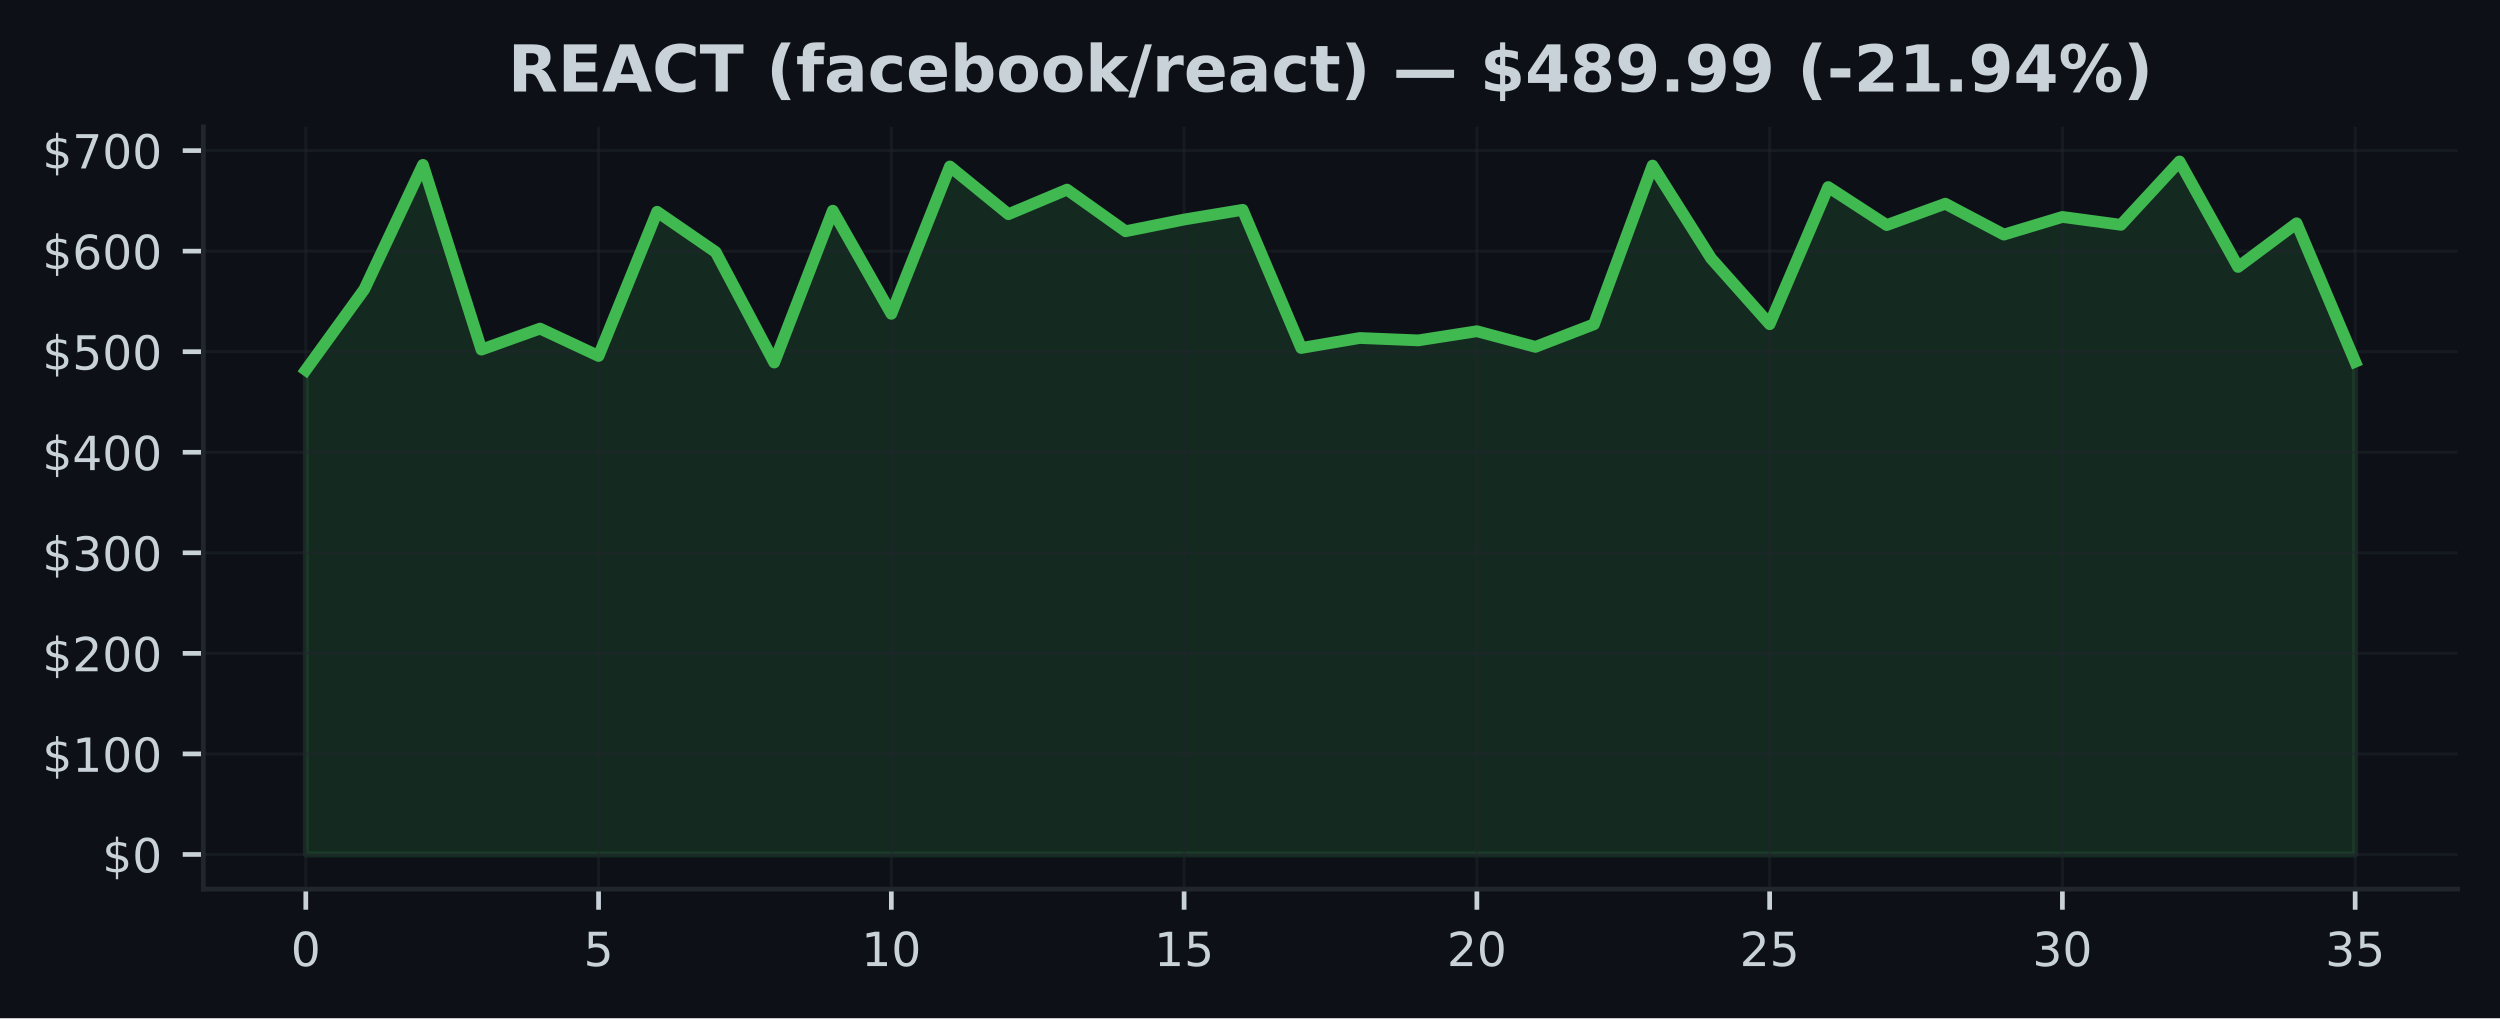
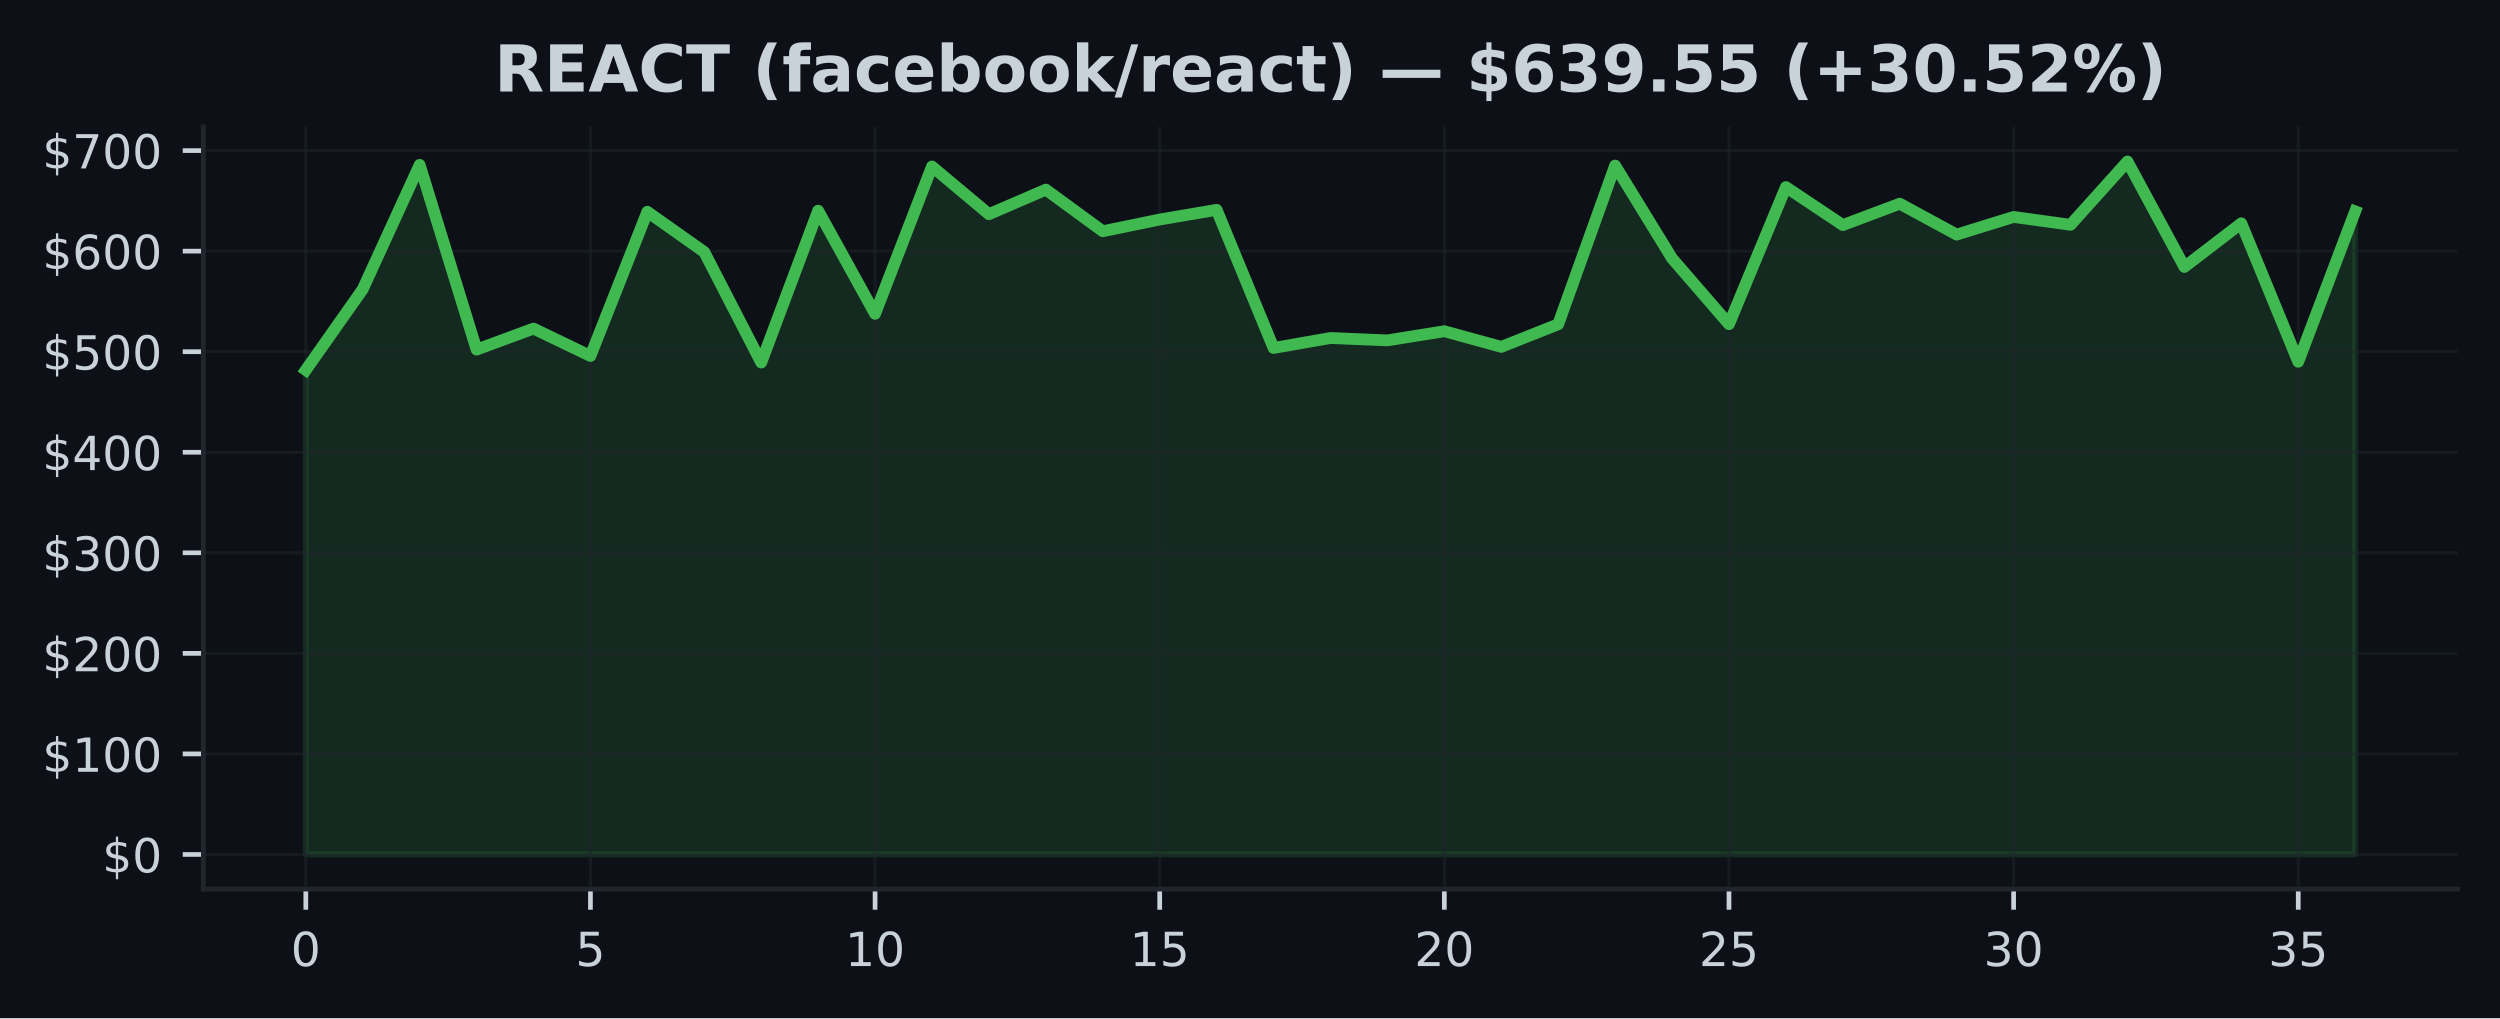
<svg xmlns="http://www.w3.org/2000/svg" xmlns:xlink="http://www.w3.org/1999/xlink" width="424.91pt" height="173.061pt" viewBox="0 0 424.91 173.061" version="1.1">
  <defs>
    <style type="text/css">*{stroke-linejoin: round; stroke-linecap: butt}</style>
  </defs>
  <g id="figure_1">
    <g id="patch_1">
      <path d="M 0 173.061  L 424.91 173.061  L 424.91 0  L 0 0  z " style="fill: #0d1117" />
    </g>
    <g id="axes_1">
      <g id="patch_2">
        <path d="M 34.56 151.118  L 417.71 151.118  L 417.71 21.558  L 34.56 21.558  z " style="fill: #0d1117" />
      </g>
      <g id="FillBetweenPolyCollection_1">
        <defs>
-           <path id="m52d04467c3" d="M 51.976 -27.832  L 51.976 -110.162  L 61.928 -123.898  L 71.88 -145.036  L 81.832 -113.642  L 91.784 -117.212  L 101.736 -112.558  L 111.688 -137.068  L 121.64 -130.22  L 131.591 -111.444  L 141.543 -137.248  L 151.495 -119.725  L 161.447 -144.764  L 171.399 -136.654  L 181.351 -140.831  L 191.303 -133.756  L 201.255 -135.749  L 211.207 -137.398  L 221.159 -113.919  L 231.111 -115.613  L 241.063 -115.207  L 251.015 -116.766  L 260.967 -114.103  L 270.919 -117.944  L 280.871 -144.918  L 290.823 -129.148  L 300.775 -117.962  L 310.727 -141.266  L 320.679 -134.807  L 330.63 -138.439  L 340.582 -133.189  L 350.534 -136.19  L 360.486 -134.85  L 370.438 -145.613  L 380.39 -127.69  L 390.342 -135.108  L 400.294 -111.574  L 400.294 -27.832  L 400.294 -27.832  L 390.342 -27.832  L 380.39 -27.832  L 370.438 -27.832  L 360.486 -27.832  L 350.534 -27.832  L 340.582 -27.832  L 330.63 -27.832  L 320.679 -27.832  L 310.727 -27.832  L 300.775 -27.832  L 290.823 -27.832  L 280.871 -27.832  L 270.919 -27.832  L 260.967 -27.832  L 251.015 -27.832  L 241.063 -27.832  L 231.111 -27.832  L 221.159 -27.832  L 211.207 -27.832  L 201.255 -27.832  L 191.303 -27.832  L 181.351 -27.832  L 171.399 -27.832  L 161.447 -27.832  L 151.495 -27.832  L 141.543 -27.832  L 131.591 -27.832  L 121.64 -27.832  L 111.688 -27.832  L 101.736 -27.832  L 91.784 -27.832  L 81.832 -27.832  L 71.88 -27.832  L 61.928 -27.832  L 51.976 -27.832  z " style="stroke: #3fb950; stroke-opacity: 0.15" />
+           <path id="mb7edb3d4d4" d="M 51.976 -27.832  L 51.976 -110.162  L 61.651 -123.898  L 71.327 -145.036  L 81.002 -113.642  L 90.678 -117.212  L 100.353 -112.558  L 110.029 -137.068  L 119.704 -130.22  L 129.38 -111.444  L 139.055 -137.248  L 148.731 -119.725  L 158.406 -144.764  L 168.082 -136.654  L 177.757 -140.831  L 187.433 -133.756  L 197.108 -135.749  L 206.784 -137.398  L 216.459 -113.919  L 226.135 -115.613  L 235.811 -115.207  L 245.486 -116.766  L 255.162 -114.103  L 264.837 -117.944  L 274.513 -144.918  L 284.188 -129.148  L 293.864 -117.962  L 303.539 -141.266  L 313.215 -134.807  L 322.89 -138.439  L 332.566 -133.189  L 342.241 -136.19  L 351.917 -134.85  L 361.592 -145.613  L 371.268 -127.69  L 380.943 -135.108  L 390.619 -111.574  L 400.294 -137.135  L 400.294 -27.832  L 400.294 -27.832  L 390.619 -27.832  L 380.943 -27.832  L 371.268 -27.832  L 361.592 -27.832  L 351.917 -27.832  L 342.241 -27.832  L 332.566 -27.832  L 322.89 -27.832  L 313.215 -27.832  L 303.539 -27.832  L 293.864 -27.832  L 284.188 -27.832  L 274.513 -27.832  L 264.837 -27.832  L 255.162 -27.832  L 245.486 -27.832  L 235.811 -27.832  L 226.135 -27.832  L 216.459 -27.832  L 206.784 -27.832  L 197.108 -27.832  L 187.433 -27.832  L 177.757 -27.832  L 168.082 -27.832  L 158.406 -27.832  L 148.731 -27.832  L 139.055 -27.832  L 129.38 -27.832  L 119.704 -27.832  L 110.029 -27.832  L 100.353 -27.832  L 90.678 -27.832  L 81.002 -27.832  L 71.327 -27.832  L 61.651 -27.832  L 51.976 -27.832  z " style="stroke: #3fb950; stroke-opacity: 0.15" />
        </defs>
-         <g clip-path="url(#pa511befc91)">
-           <use xlink:href="#m52d04467c3" x="0" y="173.061" style="fill: #3fb950; fill-opacity: 0.15; stroke: #3fb950; stroke-opacity: 0.15" />
+         <g clip-path="url(#pf67fcdaead)">
+           <use xlink:href="#mb7edb3d4d4" x="0" y="173.061" style="fill: #3fb950; fill-opacity: 0.15; stroke: #3fb950; stroke-opacity: 0.15" />
        </g>
      </g>
      <g id="matplotlib.axis_1">
        <g id="xtick_1">
          <g id="line2d_1">
-             <path d="M 51.976 151.118  L 51.976 21.558  " clip-path="url(#pa511befc91)" style="fill: none; stroke: #21262d; stroke-opacity: 0.5; stroke-width: 0.5; stroke-linecap: square" />
+             <path d="M 51.976 151.118  L 51.976 21.558  " clip-path="url(#pf67fcdaead)" style="fill: none; stroke: #21262d; stroke-opacity: 0.5; stroke-width: 0.5; stroke-linecap: square" />
          </g>
          <g id="line2d_2">
            <defs>
-               <path id="m62f8dc632d" d="M 0 0  L 0 3.5  " style="stroke: #c9d1d9; stroke-width: 0.8" />
+               <path id="m4c8db4f4b6" d="M 0 0  L 0 3.5  " style="stroke: #c9d1d9; stroke-width: 0.8" />
            </defs>
            <g>
-               <use xlink:href="#m62f8dc632d" x="51.976" y="151.118" style="fill: #c9d1d9; stroke: #c9d1d9; stroke-width: 0.8" />
+               <use xlink:href="#m4c8db4f4b6" x="51.976" y="151.118" style="fill: #c9d1d9; stroke: #c9d1d9; stroke-width: 0.8" />
            </g>
          </g>
          <g id="text_1">
            <g style="fill: #c9d1d9" transform="translate(49.43091 164.197) scale(0.08 -0.08)">
              <defs>
                <path id="DejaVuSans-30" d="M 2034 4250  Q 1547 4250 1301 3770  Q 1056 3291 1056 2328  Q 1056 1369 1301 889  Q 1547 409 2034 409  Q 2525 409 2770 889  Q 3016 1369 3016 2328  Q 3016 3291 2770 3770  Q 2525 4250 2034 4250  z M 2034 4750  Q 2819 4750 3233 4129  Q 3647 3509 3647 2328  Q 3647 1150 3233 529  Q 2819 -91 2034 -91  Q 1250 -91 836 529  Q 422 1150 422 2328  Q 422 3509 836 4129  Q 1250 4750 2034 4750  z " transform="scale(0.015625)" />
              </defs>
              <use xlink:href="#DejaVuSans-30" />
            </g>
          </g>
        </g>
        <g id="xtick_2">
          <g id="line2d_3">
-             <path d="M 101.736 151.118  L 101.736 21.558  " clip-path="url(#pa511befc91)" style="fill: none; stroke: #21262d; stroke-opacity: 0.5; stroke-width: 0.5; stroke-linecap: square" />
+             <path d="M 100.353 151.118  L 100.353 21.558  " clip-path="url(#pf67fcdaead)" style="fill: none; stroke: #21262d; stroke-opacity: 0.5; stroke-width: 0.5; stroke-linecap: square" />
          </g>
          <g id="line2d_4">
            <g>
-               <use xlink:href="#m62f8dc632d" x="101.736" y="151.118" style="fill: #c9d1d9; stroke: #c9d1d9; stroke-width: 0.8" />
+               <use xlink:href="#m4c8db4f4b6" x="100.353" y="151.118" style="fill: #c9d1d9; stroke: #c9d1d9; stroke-width: 0.8" />
            </g>
          </g>
          <g id="text_2">
-             <g style="fill: #c9d1d9" transform="translate(99.19065 164.197) scale(0.08 -0.08)">
+             <g style="fill: #c9d1d9" transform="translate(97.80843 164.197) scale(0.08 -0.08)">
              <defs>
                <path id="DejaVuSans-35" d="M 691 4666  L 3169 4666  L 3169 4134  L 1269 4134  L 1269 2991  Q 1406 3038 1543 3061  Q 1681 3084 1819 3084  Q 2600 3084 3056 2656  Q 3513 2228 3513 1497  Q 3513 744 3044 326  Q 2575 -91 1722 -91  Q 1428 -91 1123 -41  Q 819 9 494 109  L 494 744  Q 775 591 1075 516  Q 1375 441 1709 441  Q 2250 441 2565 725  Q 2881 1009 2881 1497  Q 2881 1984 2565 2268  Q 2250 2553 1709 2553  Q 1456 2553 1204 2497  Q 953 2441 691 2322  L 691 4666  z " transform="scale(0.015625)" />
              </defs>
              <use xlink:href="#DejaVuSans-35" />
            </g>
          </g>
        </g>
        <g id="xtick_3">
          <g id="line2d_5">
-             <path d="M 151.495 151.118  L 151.495 21.558  " clip-path="url(#pa511befc91)" style="fill: none; stroke: #21262d; stroke-opacity: 0.5; stroke-width: 0.5; stroke-linecap: square" />
+             <path d="M 148.731 151.118  L 148.731 21.558  " clip-path="url(#pf67fcdaead)" style="fill: none; stroke: #21262d; stroke-opacity: 0.5; stroke-width: 0.5; stroke-linecap: square" />
          </g>
          <g id="line2d_6">
            <g>
-               <use xlink:href="#m62f8dc632d" x="151.495" y="151.118" style="fill: #c9d1d9; stroke: #c9d1d9; stroke-width: 0.8" />
+               <use xlink:href="#m4c8db4f4b6" x="148.731" y="151.118" style="fill: #c9d1d9; stroke: #c9d1d9; stroke-width: 0.8" />
            </g>
          </g>
          <g id="text_3">
-             <g style="fill: #c9d1d9" transform="translate(146.4054 164.197) scale(0.08 -0.08)">
+             <g style="fill: #c9d1d9" transform="translate(143.641 164.197) scale(0.08 -0.08)">
              <defs>
                <path id="DejaVuSans-31" d="M 794 531  L 1825 531  L 1825 4091  L 703 3866  L 703 4441  L 1819 4666  L 2450 4666  L 2450 531  L 3481 531  L 3481 0  L 794 0  L 794 531  z " transform="scale(0.015625)" />
              </defs>
              <use xlink:href="#DejaVuSans-31" />
              <use xlink:href="#DejaVuSans-30" transform="translate(63.62305 0)" />
            </g>
          </g>
        </g>
        <g id="xtick_4">
          <g id="line2d_7">
-             <path d="M 201.255 151.118  L 201.255 21.558  " clip-path="url(#pa511befc91)" style="fill: none; stroke: #21262d; stroke-opacity: 0.5; stroke-width: 0.5; stroke-linecap: square" />
+             <path d="M 197.108 151.118  L 197.108 21.558  " clip-path="url(#pf67fcdaead)" style="fill: none; stroke: #21262d; stroke-opacity: 0.5; stroke-width: 0.5; stroke-linecap: square" />
          </g>
          <g id="line2d_8">
            <g>
-               <use xlink:href="#m62f8dc632d" x="201.255" y="151.118" style="fill: #c9d1d9; stroke: #c9d1d9; stroke-width: 0.8" />
+               <use xlink:href="#m4c8db4f4b6" x="197.108" y="151.118" style="fill: #c9d1d9; stroke: #c9d1d9; stroke-width: 0.8" />
            </g>
          </g>
          <g id="text_4">
-             <g style="fill: #c9d1d9" transform="translate(196.1651 164.197) scale(0.08 -0.08)">
+             <g style="fill: #c9d1d9" transform="translate(192.0185 164.197) scale(0.08 -0.08)">
              <use xlink:href="#DejaVuSans-31" />
              <use xlink:href="#DejaVuSans-35" transform="translate(63.62305 0)" />
            </g>
          </g>
        </g>
        <g id="xtick_5">
          <g id="line2d_9">
-             <path d="M 251.015 151.118  L 251.015 21.558  " clip-path="url(#pa511befc91)" style="fill: none; stroke: #21262d; stroke-opacity: 0.5; stroke-width: 0.5; stroke-linecap: square" />
+             <path d="M 245.486 151.118  L 245.486 21.558  " clip-path="url(#pf67fcdaead)" style="fill: none; stroke: #21262d; stroke-opacity: 0.5; stroke-width: 0.5; stroke-linecap: square" />
          </g>
          <g id="line2d_10">
            <g>
-               <use xlink:href="#m62f8dc632d" x="251.015" y="151.118" style="fill: #c9d1d9; stroke: #c9d1d9; stroke-width: 0.8" />
+               <use xlink:href="#m4c8db4f4b6" x="245.486" y="151.118" style="fill: #c9d1d9; stroke: #c9d1d9; stroke-width: 0.8" />
            </g>
          </g>
          <g id="text_5">
-             <g style="fill: #c9d1d9" transform="translate(245.9249 164.197) scale(0.08 -0.08)">
+             <g style="fill: #c9d1d9" transform="translate(240.396 164.197) scale(0.08 -0.08)">
              <defs>
                <path id="DejaVuSans-32" d="M 1228 531  L 3431 531  L 3431 0  L 469 0  L 469 531  Q 828 903 1448 1529  Q 2069 2156 2228 2338  Q 2531 2678 2651 2914  Q 2772 3150 2772 3378  Q 2772 3750 2511 3984  Q 2250 4219 1831 4219  Q 1534 4219 1204 4116  Q 875 4013 500 3803  L 500 4441  Q 881 4594 1212 4672  Q 1544 4750 1819 4750  Q 2544 4750 2975 4387  Q 3406 4025 3406 3419  Q 3406 3131 3298 2873  Q 3191 2616 2906 2266  Q 2828 2175 2409 1742  Q 1991 1309 1228 531  z " transform="scale(0.015625)" />
              </defs>
              <use xlink:href="#DejaVuSans-32" />
              <use xlink:href="#DejaVuSans-30" transform="translate(63.62305 0)" />
            </g>
          </g>
        </g>
        <g id="xtick_6">
          <g id="line2d_11">
-             <path d="M 300.775 151.118  L 300.775 21.558  " clip-path="url(#pa511befc91)" style="fill: none; stroke: #21262d; stroke-opacity: 0.5; stroke-width: 0.5; stroke-linecap: square" />
+             <path d="M 293.864 151.118  L 293.864 21.558  " clip-path="url(#pf67fcdaead)" style="fill: none; stroke: #21262d; stroke-opacity: 0.5; stroke-width: 0.5; stroke-linecap: square" />
          </g>
          <g id="line2d_12">
            <g>
-               <use xlink:href="#m62f8dc632d" x="300.775" y="151.118" style="fill: #c9d1d9; stroke: #c9d1d9; stroke-width: 0.8" />
+               <use xlink:href="#m4c8db4f4b6" x="293.864" y="151.118" style="fill: #c9d1d9; stroke: #c9d1d9; stroke-width: 0.8" />
            </g>
          </g>
          <g id="text_6">
-             <g style="fill: #c9d1d9" transform="translate(295.6846 164.197) scale(0.08 -0.08)">
+             <g style="fill: #c9d1d9" transform="translate(288.7735 164.197) scale(0.08 -0.08)">
              <use xlink:href="#DejaVuSans-32" />
              <use xlink:href="#DejaVuSans-35" transform="translate(63.62305 0)" />
            </g>
          </g>
        </g>
        <g id="xtick_7">
          <g id="line2d_13">
-             <path d="M 350.534 151.118  L 350.534 21.558  " clip-path="url(#pa511befc91)" style="fill: none; stroke: #21262d; stroke-opacity: 0.5; stroke-width: 0.5; stroke-linecap: square" />
+             <path d="M 342.241 151.118  L 342.241 21.558  " clip-path="url(#pf67fcdaead)" style="fill: none; stroke: #21262d; stroke-opacity: 0.5; stroke-width: 0.5; stroke-linecap: square" />
          </g>
          <g id="line2d_14">
            <g>
-               <use xlink:href="#m62f8dc632d" x="350.534" y="151.118" style="fill: #c9d1d9; stroke: #c9d1d9; stroke-width: 0.8" />
+               <use xlink:href="#m4c8db4f4b6" x="342.241" y="151.118" style="fill: #c9d1d9; stroke: #c9d1d9; stroke-width: 0.8" />
            </g>
          </g>
          <g id="text_7">
-             <g style="fill: #c9d1d9" transform="translate(345.4444 164.197) scale(0.08 -0.08)">
+             <g style="fill: #c9d1d9" transform="translate(337.1511 164.197) scale(0.08 -0.08)">
              <defs>
                <path id="DejaVuSans-33" d="M 2597 2516  Q 3050 2419 3304 2112  Q 3559 1806 3559 1356  Q 3559 666 3084 287  Q 2609 -91 1734 -91  Q 1441 -91 1130 -33  Q 819 25 488 141  L 488 750  Q 750 597 1062 519  Q 1375 441 1716 441  Q 2309 441 2620 675  Q 2931 909 2931 1356  Q 2931 1769 2642 2001  Q 2353 2234 1838 2234  L 1294 2234  L 1294 2753  L 1863 2753  Q 2328 2753 2575 2939  Q 2822 3125 2822 3475  Q 2822 3834 2567 4026  Q 2313 4219 1838 4219  Q 1578 4219 1281 4162  Q 984 4106 628 3988  L 628 4550  Q 988 4650 1302 4700  Q 1616 4750 1894 4750  Q 2613 4750 3031 4423  Q 3450 4097 3450 3541  Q 3450 3153 3228 2886  Q 3006 2619 2597 2516  z " transform="scale(0.015625)" />
              </defs>
              <use xlink:href="#DejaVuSans-33" />
              <use xlink:href="#DejaVuSans-30" transform="translate(63.62305 0)" />
            </g>
          </g>
        </g>
        <g id="xtick_8">
          <g id="line2d_15">
-             <path d="M 400.294 151.118  L 400.294 21.558  " clip-path="url(#pa511befc91)" style="fill: none; stroke: #21262d; stroke-opacity: 0.5; stroke-width: 0.5; stroke-linecap: square" />
+             <path d="M 390.619 151.118  L 390.619 21.558  " clip-path="url(#pf67fcdaead)" style="fill: none; stroke: #21262d; stroke-opacity: 0.5; stroke-width: 0.5; stroke-linecap: square" />
          </g>
          <g id="line2d_16">
            <g>
-               <use xlink:href="#m62f8dc632d" x="400.294" y="151.118" style="fill: #c9d1d9; stroke: #c9d1d9; stroke-width: 0.8" />
+               <use xlink:href="#m4c8db4f4b6" x="390.619" y="151.118" style="fill: #c9d1d9; stroke: #c9d1d9; stroke-width: 0.8" />
            </g>
          </g>
          <g id="text_8">
-             <g style="fill: #c9d1d9" transform="translate(395.2041 164.197) scale(0.08 -0.08)">
+             <g style="fill: #c9d1d9" transform="translate(385.5286 164.197) scale(0.08 -0.08)">
              <use xlink:href="#DejaVuSans-33" />
              <use xlink:href="#DejaVuSans-35" transform="translate(63.62305 0)" />
            </g>
          </g>
        </g>
      </g>
      <g id="matplotlib.axis_2">
        <g id="ytick_1">
          <g id="line2d_17">
-             <path d="M 34.56 145.229  L 417.71 145.229  " clip-path="url(#pa511befc91)" style="fill: none; stroke: #21262d; stroke-opacity: 0.5; stroke-width: 0.5; stroke-linecap: square" />
+             <path d="M 34.56 145.229  L 417.71 145.229  " clip-path="url(#pf67fcdaead)" style="fill: none; stroke: #21262d; stroke-opacity: 0.5; stroke-width: 0.5; stroke-linecap: square" />
          </g>
          <g id="line2d_18">
            <defs>
-               <path id="m4851bb388a" d="M 0 0  L -3.5 0  " style="stroke: #c9d1d9; stroke-width: 0.8" />
+               <path id="mf88269a314" d="M 0 0  L -3.5 0  " style="stroke: #c9d1d9; stroke-width: 0.8" />
            </defs>
            <g>
-               <use xlink:href="#m4851bb388a" x="34.56" y="145.229" style="fill: #c9d1d9; stroke: #c9d1d9; stroke-width: 0.8" />
+               <use xlink:href="#mf88269a314" x="34.56" y="145.229" style="fill: #c9d1d9; stroke: #c9d1d9; stroke-width: 0.8" />
            </g>
          </g>
          <g id="text_9">
            <g style="fill: #c9d1d9" transform="translate(17.38 148.2686) scale(0.08 -0.08)">
              <defs>
                <path id="DejaVuSans-24" d="M 2163 -941  L 1850 -941  L 1847 0  Q 1519 6 1191 76  Q 863 147 531 288  L 531 850  Q 850 650 1176 548  Q 1503 447 1850 444  L 1850 1869  Q 1159 1981 845 2250  Q 531 2519 531 2988  Q 531 3497 872 3790  Q 1213 4084 1850 4128  L 1850 4863  L 2163 4863  L 2163 4138  Q 2453 4125 2725 4076  Q 2997 4028 3256 3944  L 3256 3397  Q 2997 3528 2723 3600  Q 2450 3672 2163 3684  L 2163 2350  Q 2872 2241 3206 1959  Q 3541 1678 3541 1191  Q 3541 663 3186 358  Q 2831 53 2163 6  L 2163 -941  z M 1850 2406  L 1850 3688  Q 1488 3647 1297 3481  Q 1106 3316 1106 3041  Q 1106 2772 1282 2622  Q 1459 2472 1850 2406  z M 2163 1806  L 2163 453  Q 2559 506 2761 678  Q 2963 850 2963 1131  Q 2963 1406 2770 1568  Q 2578 1731 2163 1806  z " transform="scale(0.015625)" />
              </defs>
              <use xlink:href="#DejaVuSans-24" />
              <use xlink:href="#DejaVuSans-30" transform="translate(63.62305 0)" />
            </g>
          </g>
        </g>
        <g id="ytick_2">
          <g id="line2d_19">
-             <path d="M 34.56 128.139  L 417.71 128.139  " clip-path="url(#pa511befc91)" style="fill: none; stroke: #21262d; stroke-opacity: 0.5; stroke-width: 0.5; stroke-linecap: square" />
+             <path d="M 34.56 128.139  L 417.71 128.139  " clip-path="url(#pf67fcdaead)" style="fill: none; stroke: #21262d; stroke-opacity: 0.5; stroke-width: 0.5; stroke-linecap: square" />
          </g>
          <g id="line2d_20">
            <g>
-               <use xlink:href="#m4851bb388a" x="34.56" y="128.139" style="fill: #c9d1d9; stroke: #c9d1d9; stroke-width: 0.8" />
+               <use xlink:href="#mf88269a314" x="34.56" y="128.139" style="fill: #c9d1d9; stroke: #c9d1d9; stroke-width: 0.8" />
            </g>
          </g>
          <g id="text_10">
            <g style="fill: #c9d1d9" transform="translate(7.2 131.1779) scale(0.08 -0.08)">
              <use xlink:href="#DejaVuSans-24" />
              <use xlink:href="#DejaVuSans-31" transform="translate(63.62305 0)" />
              <use xlink:href="#DejaVuSans-30" transform="translate(127.2461 0)" />
              <use xlink:href="#DejaVuSans-30" transform="translate(190.8691 0)" />
            </g>
          </g>
        </g>
        <g id="ytick_3">
          <g id="line2d_21">
-             <path d="M 34.56 111.048  L 417.71 111.048  " clip-path="url(#pa511befc91)" style="fill: none; stroke: #21262d; stroke-opacity: 0.5; stroke-width: 0.5; stroke-linecap: square" />
+             <path d="M 34.56 111.048  L 417.71 111.048  " clip-path="url(#pf67fcdaead)" style="fill: none; stroke: #21262d; stroke-opacity: 0.5; stroke-width: 0.5; stroke-linecap: square" />
          </g>
          <g id="line2d_22">
            <g>
-               <use xlink:href="#m4851bb388a" x="34.56" y="111.048" style="fill: #c9d1d9; stroke: #c9d1d9; stroke-width: 0.8" />
+               <use xlink:href="#mf88269a314" x="34.56" y="111.048" style="fill: #c9d1d9; stroke: #c9d1d9; stroke-width: 0.8" />
            </g>
          </g>
          <g id="text_11">
            <g style="fill: #c9d1d9" transform="translate(7.2 114.0873) scale(0.08 -0.08)">
              <use xlink:href="#DejaVuSans-24" />
              <use xlink:href="#DejaVuSans-32" transform="translate(63.62305 0)" />
              <use xlink:href="#DejaVuSans-30" transform="translate(127.2461 0)" />
              <use xlink:href="#DejaVuSans-30" transform="translate(190.8691 0)" />
            </g>
          </g>
        </g>
        <g id="ytick_4">
          <g id="line2d_23">
-             <path d="M 34.56 93.957  L 417.71 93.957  " clip-path="url(#pa511befc91)" style="fill: none; stroke: #21262d; stroke-opacity: 0.5; stroke-width: 0.5; stroke-linecap: square" />
+             <path d="M 34.56 93.957  L 417.71 93.957  " clip-path="url(#pf67fcdaead)" style="fill: none; stroke: #21262d; stroke-opacity: 0.5; stroke-width: 0.5; stroke-linecap: square" />
          </g>
          <g id="line2d_24">
            <g>
-               <use xlink:href="#m4851bb388a" x="34.56" y="93.957" style="fill: #c9d1d9; stroke: #c9d1d9; stroke-width: 0.8" />
+               <use xlink:href="#mf88269a314" x="34.56" y="93.957" style="fill: #c9d1d9; stroke: #c9d1d9; stroke-width: 0.8" />
            </g>
          </g>
          <g id="text_12">
            <g style="fill: #c9d1d9" transform="translate(7.2 96.99666) scale(0.08 -0.08)">
              <use xlink:href="#DejaVuSans-24" />
              <use xlink:href="#DejaVuSans-33" transform="translate(63.62305 0)" />
              <use xlink:href="#DejaVuSans-30" transform="translate(127.2461 0)" />
              <use xlink:href="#DejaVuSans-30" transform="translate(190.8691 0)" />
            </g>
          </g>
        </g>
        <g id="ytick_5">
          <g id="line2d_25">
-             <path d="M 34.56 76.867  L 417.71 76.867  " clip-path="url(#pa511befc91)" style="fill: none; stroke: #21262d; stroke-opacity: 0.5; stroke-width: 0.5; stroke-linecap: square" />
+             <path d="M 34.56 76.867  L 417.71 76.867  " clip-path="url(#pf67fcdaead)" style="fill: none; stroke: #21262d; stroke-opacity: 0.5; stroke-width: 0.5; stroke-linecap: square" />
          </g>
          <g id="line2d_26">
            <g>
-               <use xlink:href="#m4851bb388a" x="34.56" y="76.867" style="fill: #c9d1d9; stroke: #c9d1d9; stroke-width: 0.8" />
+               <use xlink:href="#mf88269a314" x="34.56" y="76.867" style="fill: #c9d1d9; stroke: #c9d1d9; stroke-width: 0.8" />
            </g>
          </g>
          <g id="text_13">
            <g style="fill: #c9d1d9" transform="translate(7.2 79.90603) scale(0.08 -0.08)">
              <defs>
                <path id="DejaVuSans-34" d="M 2419 4116  L 825 1625  L 2419 1625  L 2419 4116  z M 2253 4666  L 3047 4666  L 3047 1625  L 3713 1625  L 3713 1100  L 3047 1100  L 3047 0  L 2419 0  L 2419 1100  L 313 1100  L 313 1709  L 2253 4666  z " transform="scale(0.015625)" />
              </defs>
              <use xlink:href="#DejaVuSans-24" />
              <use xlink:href="#DejaVuSans-34" transform="translate(63.62305 0)" />
              <use xlink:href="#DejaVuSans-30" transform="translate(127.2461 0)" />
              <use xlink:href="#DejaVuSans-30" transform="translate(190.8691 0)" />
            </g>
          </g>
        </g>
        <g id="ytick_6">
          <g id="line2d_27">
-             <path d="M 34.56 59.776  L 417.71 59.776  " clip-path="url(#pa511befc91)" style="fill: none; stroke: #21262d; stroke-opacity: 0.5; stroke-width: 0.5; stroke-linecap: square" />
+             <path d="M 34.56 59.776  L 417.71 59.776  " clip-path="url(#pf67fcdaead)" style="fill: none; stroke: #21262d; stroke-opacity: 0.5; stroke-width: 0.5; stroke-linecap: square" />
          </g>
          <g id="line2d_28">
            <g>
-               <use xlink:href="#m4851bb388a" x="34.56" y="59.776" style="fill: #c9d1d9; stroke: #c9d1d9; stroke-width: 0.8" />
+               <use xlink:href="#mf88269a314" x="34.56" y="59.776" style="fill: #c9d1d9; stroke: #c9d1d9; stroke-width: 0.8" />
            </g>
          </g>
          <g id="text_14">
            <g style="fill: #c9d1d9" transform="translate(7.2 62.81539) scale(0.08 -0.08)">
              <use xlink:href="#DejaVuSans-24" />
              <use xlink:href="#DejaVuSans-35" transform="translate(63.62305 0)" />
              <use xlink:href="#DejaVuSans-30" transform="translate(127.2461 0)" />
              <use xlink:href="#DejaVuSans-30" transform="translate(190.8691 0)" />
            </g>
          </g>
        </g>
        <g id="ytick_7">
          <g id="line2d_29">
-             <path d="M 34.56 42.685  L 417.71 42.685  " clip-path="url(#pa511befc91)" style="fill: none; stroke: #21262d; stroke-opacity: 0.5; stroke-width: 0.5; stroke-linecap: square" />
+             <path d="M 34.56 42.685  L 417.71 42.685  " clip-path="url(#pf67fcdaead)" style="fill: none; stroke: #21262d; stroke-opacity: 0.5; stroke-width: 0.5; stroke-linecap: square" />
          </g>
          <g id="line2d_30">
            <g>
-               <use xlink:href="#m4851bb388a" x="34.56" y="42.685" style="fill: #c9d1d9; stroke: #c9d1d9; stroke-width: 0.8" />
+               <use xlink:href="#mf88269a314" x="34.56" y="42.685" style="fill: #c9d1d9; stroke: #c9d1d9; stroke-width: 0.8" />
            </g>
          </g>
          <g id="text_15">
            <g style="fill: #c9d1d9" transform="translate(7.2 45.72476) scale(0.08 -0.08)">
              <defs>
                <path id="DejaVuSans-36" d="M 2113 2584  Q 1688 2584 1439 2293  Q 1191 2003 1191 1497  Q 1191 994 1439 701  Q 1688 409 2113 409  Q 2538 409 2786 701  Q 3034 994 3034 1497  Q 3034 2003 2786 2293  Q 2538 2584 2113 2584  z M 3366 4563  L 3366 3988  Q 3128 4100 2886 4159  Q 2644 4219 2406 4219  Q 1781 4219 1451 3797  Q 1122 3375 1075 2522  Q 1259 2794 1537 2939  Q 1816 3084 2150 3084  Q 2853 3084 3261 2657  Q 3669 2231 3669 1497  Q 3669 778 3244 343  Q 2819 -91 2113 -91  Q 1303 -91 875 529  Q 447 1150 447 2328  Q 447 3434 972 4092  Q 1497 4750 2381 4750  Q 2619 4750 2861 4703  Q 3103 4656 3366 4563  z " transform="scale(0.015625)" />
              </defs>
              <use xlink:href="#DejaVuSans-24" />
              <use xlink:href="#DejaVuSans-36" transform="translate(63.62305 0)" />
              <use xlink:href="#DejaVuSans-30" transform="translate(127.2461 0)" />
              <use xlink:href="#DejaVuSans-30" transform="translate(190.8691 0)" />
            </g>
          </g>
        </g>
        <g id="ytick_8">
          <g id="line2d_31">
-             <path d="M 34.56 25.595  L 417.71 25.595  " clip-path="url(#pa511befc91)" style="fill: none; stroke: #21262d; stroke-opacity: 0.5; stroke-width: 0.5; stroke-linecap: square" />
+             <path d="M 34.56 25.595  L 417.71 25.595  " clip-path="url(#pf67fcdaead)" style="fill: none; stroke: #21262d; stroke-opacity: 0.5; stroke-width: 0.5; stroke-linecap: square" />
          </g>
          <g id="line2d_32">
            <g>
-               <use xlink:href="#m4851bb388a" x="34.56" y="25.595" style="fill: #c9d1d9; stroke: #c9d1d9; stroke-width: 0.8" />
+               <use xlink:href="#mf88269a314" x="34.56" y="25.595" style="fill: #c9d1d9; stroke: #c9d1d9; stroke-width: 0.8" />
            </g>
          </g>
          <g id="text_16">
            <g style="fill: #c9d1d9" transform="translate(7.2 28.63412) scale(0.08 -0.08)">
              <defs>
                <path id="DejaVuSans-37" d="M 525 4666  L 3525 4666  L 3525 4397  L 1831 0  L 1172 0  L 2766 4134  L 525 4134  L 525 4666  z " transform="scale(0.015625)" />
              </defs>
              <use xlink:href="#DejaVuSans-24" />
              <use xlink:href="#DejaVuSans-37" transform="translate(63.62305 0)" />
              <use xlink:href="#DejaVuSans-30" transform="translate(127.2461 0)" />
              <use xlink:href="#DejaVuSans-30" transform="translate(190.8691 0)" />
            </g>
          </g>
        </g>
      </g>
      <g id="line2d_33">
-         <path d="M 51.976 62.898  L 61.928 49.163  L 71.88 28.025  L 81.832 59.419  L 91.784 55.849  L 101.736 60.502  L 111.688 35.993  L 121.64 42.841  L 131.591 61.617  L 141.543 35.813  L 151.495 53.336  L 161.447 28.297  L 171.399 36.406  L 181.351 32.229  L 191.303 39.305  L 201.255 37.312  L 211.207 35.663  L 221.159 59.142  L 231.111 57.448  L 241.063 57.853  L 251.015 56.295  L 260.967 58.957  L 270.919 55.117  L 280.871 28.143  L 290.823 43.912  L 300.775 55.098  L 310.727 31.795  L 320.679 38.254  L 330.63 34.622  L 340.582 39.872  L 350.534 36.871  L 360.486 38.211  L 370.438 27.447  L 380.39 45.37  L 390.342 37.953  L 400.294 61.487  " clip-path="url(#pa511befc91)" style="fill: none; stroke: #3fb950; stroke-width: 2; stroke-linecap: square" />
+         <path d="M 51.976 62.898  L 61.651 49.163  L 71.327 28.025  L 81.002 59.419  L 90.678 55.849  L 100.353 60.502  L 110.029 35.993  L 119.704 42.841  L 129.38 61.617  L 139.055 35.813  L 148.731 53.336  L 158.406 28.297  L 168.082 36.406  L 177.757 32.229  L 187.433 39.305  L 197.108 37.312  L 206.784 35.663  L 216.459 59.142  L 226.135 57.448  L 235.811 57.853  L 245.486 56.295  L 255.162 58.957  L 264.837 55.117  L 274.513 28.143  L 284.188 43.912  L 293.864 55.098  L 303.539 31.795  L 313.215 38.254  L 322.89 34.622  L 332.566 39.872  L 342.241 36.871  L 351.917 38.211  L 361.592 27.447  L 371.268 45.37  L 380.943 37.953  L 390.619 61.487  L 400.294 35.926  " clip-path="url(#pf67fcdaead)" style="fill: none; stroke: #3fb950; stroke-width: 2; stroke-linecap: square" />
      </g>
      <g id="patch_3">
        <path d="M 34.56 151.118  L 34.56 21.558  " style="fill: none; stroke: #21262d; stroke-width: 0.8; stroke-linejoin: miter; stroke-linecap: square" />
      </g>
      <g id="patch_4">
        <path d="M 34.56 151.118  L 417.71 151.118  " style="fill: none; stroke: #21262d; stroke-width: 0.8; stroke-linejoin: miter; stroke-linecap: square" />
      </g>
      <g id="text_17">
-         <g style="fill: #c9d1d9" transform="translate(86.34477 15.55828) scale(0.11 -0.11)">
+         <g style="fill: #c9d1d9" transform="translate(84.01844 15.55828) scale(0.11 -0.11)">
          <defs>
            <path id="DejaVuSans-Bold-52" d="M 2297 2597  Q 2675 2597 2839 2737  Q 3003 2878 3003 3200  Q 3003 3519 2839 3656  Q 2675 3794 2297 3794  L 1791 3794  L 1791 2597  L 2297 2597  z M 1791 1766  L 1791 0  L 588 0  L 588 4666  L 2425 4666  Q 3347 4666 3776 4356  Q 4206 4047 4206 3378  Q 4206 2916 3982 2619  Q 3759 2322 3309 2181  Q 3556 2125 3751 1926  Q 3947 1728 4147 1325  L 4800 0  L 3519 0  L 2950 1159  Q 2778 1509 2601 1637  Q 2425 1766 2131 1766  L 1791 1766  z " transform="scale(0.015625)" />
            <path id="DejaVuSans-Bold-45" d="M 588 4666  L 3834 4666  L 3834 3756  L 1791 3756  L 1791 2888  L 3713 2888  L 3713 1978  L 1791 1978  L 1791 909  L 3903 909  L 3903 0  L 588 0  L 588 4666  z " transform="scale(0.015625)" />
            <path id="DejaVuSans-Bold-41" d="M 3419 850  L 1538 850  L 1241 0  L 31 0  L 1759 4666  L 3194 4666  L 4922 0  L 3713 0  L 3419 850  z M 1838 1716  L 3116 1716  L 2478 3572  L 1838 1716  z " transform="scale(0.015625)" />
            <path id="DejaVuSans-Bold-43" d="M 4288 256  Q 3956 84 3597 -3  Q 3238 -91 2847 -91  Q 1681 -91 1000 561  Q 319 1213 319 2328  Q 319 3447 1000 4098  Q 1681 4750 2847 4750  Q 3238 4750 3597 4662  Q 3956 4575 4288 4403  L 4288 3438  Q 3953 3666 3628 3772  Q 3303 3878 2944 3878  Q 2300 3878 1931 3465  Q 1563 3053 1563 2328  Q 1563 1606 1931 1193  Q 2300 781 2944 781  Q 3303 781 3628 887  Q 3953 994 4288 1222  L 4288 256  z " transform="scale(0.015625)" />
            <path id="DejaVuSans-Bold-54" d="M 31 4666  L 4331 4666  L 4331 3756  L 2784 3756  L 2784 0  L 1581 0  L 1581 3756  L 31 3756  L 31 4666  z " transform="scale(0.015625)" />
            <path id="DejaVuSans-Bold-20" transform="scale(0.015625)" />
            <path id="DejaVuSans-Bold-28" d="M 2413 -844  L 1484 -844  Q 1006 -72 778 623  Q 550 1319 550 2003  Q 550 2688 779 3389  Q 1009 4091 1484 4856  L 2413 4856  Q 2013 4116 1813 3408  Q 1613 2700 1613 2009  Q 1613 1319 1811 609  Q 2009 -100 2413 -844  z " transform="scale(0.015625)" />
            <path id="DejaVuSans-Bold-66" d="M 2841 4863  L 2841 4128  L 2222 4128  Q 1984 4128 1890 4042  Q 1797 3956 1797 3744  L 1797 3500  L 2753 3500  L 2753 2700  L 1797 2700  L 1797 0  L 678 0  L 678 2700  L 122 2700  L 122 3500  L 678 3500  L 678 3744  Q 678 4316 997 4589  Q 1316 4863 1984 4863  L 2841 4863  z " transform="scale(0.015625)" />
            <path id="DejaVuSans-Bold-61" d="M 2106 1575  Q 1756 1575 1579 1456  Q 1403 1338 1403 1106  Q 1403 894 1545 773  Q 1688 653 1941 653  Q 2256 653 2472 879  Q 2688 1106 2688 1447  L 2688 1575  L 2106 1575  z M 3816 1997  L 3816 0  L 2688 0  L 2688 519  Q 2463 200 2181 54  Q 1900 -91 1497 -91  Q 953 -91 614 226  Q 275 544 275 1050  Q 275 1666 698 1953  Q 1122 2241 2028 2241  L 2688 2241  L 2688 2328  Q 2688 2594 2478 2717  Q 2269 2841 1825 2841  Q 1466 2841 1156 2769  Q 847 2697 581 2553  L 581 3406  Q 941 3494 1303 3539  Q 1666 3584 2028 3584  Q 2975 3584 3395 3211  Q 3816 2838 3816 1997  z " transform="scale(0.015625)" />
            <path id="DejaVuSans-Bold-63" d="M 3366 3391  L 3366 2478  Q 3138 2634 2908 2709  Q 2678 2784 2431 2784  Q 1963 2784 1702 2511  Q 1441 2238 1441 1747  Q 1441 1256 1702 982  Q 1963 709 2431 709  Q 2694 709 2930 787  Q 3166 866 3366 1019  L 3366 103  Q 3103 6 2833 -42  Q 2563 -91 2291 -91  Q 1344 -91 809 395  Q 275 881 275 1747  Q 275 2613 809 3098  Q 1344 3584 2291 3584  Q 2566 3584 2833 3536  Q 3100 3488 3366 3391  z " transform="scale(0.015625)" />
            <path id="DejaVuSans-Bold-65" d="M 4031 1759  L 4031 1441  L 1416 1441  Q 1456 1047 1700 850  Q 1944 653 2381 653  Q 2734 653 3104 758  Q 3475 863 3866 1075  L 3866 213  Q 3469 63 3072 -14  Q 2675 -91 2278 -91  Q 1328 -91 801 392  Q 275 875 275 1747  Q 275 2603 792 3093  Q 1309 3584 2216 3584  Q 3041 3584 3536 3087  Q 4031 2591 4031 1759  z M 2881 2131  Q 2881 2450 2695 2645  Q 2509 2841 2209 2841  Q 1884 2841 1681 2658  Q 1478 2475 1428 2131  L 2881 2131  z " transform="scale(0.015625)" />
            <path id="DejaVuSans-Bold-62" d="M 2400 722  Q 2759 722 2948 984  Q 3138 1247 3138 1747  Q 3138 2247 2948 2509  Q 2759 2772 2400 2772  Q 2041 2772 1848 2508  Q 1656 2244 1656 1747  Q 1656 1250 1848 986  Q 2041 722 2400 722  z M 1656 2988  Q 1888 3294 2169 3439  Q 2450 3584 2816 3584  Q 3463 3584 3878 3070  Q 4294 2556 4294 1747  Q 4294 938 3878 423  Q 3463 -91 2816 -91  Q 2450 -91 2169 54  Q 1888 200 1656 506  L 1656 0  L 538 0  L 538 4863  L 1656 4863  L 1656 2988  z " transform="scale(0.015625)" />
            <path id="DejaVuSans-Bold-6f" d="M 2203 2784  Q 1831 2784 1636 2517  Q 1441 2250 1441 1747  Q 1441 1244 1636 976  Q 1831 709 2203 709  Q 2569 709 2762 976  Q 2956 1244 2956 1747  Q 2956 2250 2762 2517  Q 2569 2784 2203 2784  z M 2203 3584  Q 3106 3584 3614 3096  Q 4122 2609 4122 1747  Q 4122 884 3614 396  Q 3106 -91 2203 -91  Q 1297 -91 786 396  Q 275 884 275 1747  Q 275 2609 786 3096  Q 1297 3584 2203 3584  z " transform="scale(0.015625)" />
            <path id="DejaVuSans-Bold-6b" d="M 538 4863  L 1656 4863  L 1656 2216  L 2944 3500  L 4244 3500  L 2534 1894  L 4378 0  L 3022 0  L 1656 1459  L 1656 0  L 538 0  L 538 4863  z " transform="scale(0.015625)" />
            <path id="DejaVuSans-Bold-2f" d="M 1644 4666  L 2338 4666  L 691 -594  L 0 -594  L 1644 4666  z " transform="scale(0.015625)" />
            <path id="DejaVuSans-Bold-72" d="M 3138 2547  Q 2991 2616 2845 2648  Q 2700 2681 2553 2681  Q 2122 2681 1889 2404  Q 1656 2128 1656 1613  L 1656 0  L 538 0  L 538 3500  L 1656 3500  L 1656 2925  Q 1872 3269 2151 3426  Q 2431 3584 2822 3584  Q 2878 3584 2943 3579  Q 3009 3575 3134 3559  L 3138 2547  z " transform="scale(0.015625)" />
            <path id="DejaVuSans-Bold-74" d="M 1759 4494  L 1759 3500  L 2913 3500  L 2913 2700  L 1759 2700  L 1759 1216  Q 1759 972 1856 886  Q 1953 800 2241 800  L 2816 800  L 2816 0  L 1856 0  Q 1194 0 917 276  Q 641 553 641 1216  L 641 2700  L 84 2700  L 84 3500  L 641 3500  L 641 4494  L 1759 4494  z " transform="scale(0.015625)" />
            <path id="DejaVuSans-Bold-29" d="M 513 -844  Q 913 -100 1113 609  Q 1313 1319 1313 2009  Q 1313 2700 1113 3408  Q 913 4116 513 4856  L 1441 4856  Q 1916 4091 2145 3389  Q 2375 2688 2375 2003  Q 2375 1319 2147 623  Q 1919 -72 1441 -844  L 513 -844  z " transform="scale(0.015625)" />
            <path id="DejaVuSans-Bold-2014" d="M 344 2156  L 6056 2156  L 6056 1350  L 344 1350  L 344 2156  z " transform="scale(0.015625)" />
            <path id="DejaVuSans-Bold-24" d="M 2484 -941  L 1978 -941  L 1975 0  Q 1584 16 1218 87  Q 853 159 506 288  L 506 1106  Q 866 922 1233 823  Q 1600 725 1978 713  L 1978 1684  L 1875 1703  Q 1128 1834 814 2115  Q 500 2397 500 2925  Q 500 3484 883 3798  Q 1266 4113 1975 4141  L 1978 4863  L 2484 4863  L 2484 4153  Q 2797 4128 3109 4075  Q 3422 4022 3738 3938  L 3738 3144  Q 3425 3275 3112 3348  Q 2800 3422 2484 3438  L 2484 2541  L 2584 2522  Q 3378 2397 3698 2105  Q 4019 1813 4019 1241  Q 4019 666 3637 358  Q 3256 50 2484 6  L 2484 -941  z M 1978 2613  L 1978 3428  Q 1756 3416 1623 3308  Q 1491 3200 1491 3034  Q 1491 2850 1612 2745  Q 1734 2641 1978 2613  z M 2484 1594  L 2484 725  Q 2756 728 2892 831  Q 3028 934 3028 1141  Q 3028 1353 2903 1458  Q 2778 1563 2484 1594  z " transform="scale(0.015625)" />
-             <path id="DejaVuSans-Bold-34" d="M 2356 3675  L 1038 1722  L 2356 1722  L 2356 3675  z M 2156 4666  L 3494 4666  L 3494 1722  L 4159 1722  L 4159 850  L 3494 850  L 3494 0  L 2356 0  L 2356 850  L 288 850  L 288 1881  L 2156 4666  z " transform="scale(0.015625)" />
-             <path id="DejaVuSans-Bold-38" d="M 2228 2088  Q 1891 2088 1709 1903  Q 1528 1719 1528 1375  Q 1528 1031 1709 848  Q 1891 666 2228 666  Q 2563 666 2741 848  Q 2919 1031 2919 1375  Q 2919 1722 2741 1905  Q 2563 2088 2228 2088  z M 1350 2484  Q 925 2613 709 2878  Q 494 3144 494 3541  Q 494 4131 934 4440  Q 1375 4750 2228 4750  Q 3075 4750 3515 4442  Q 3956 4134 3956 3541  Q 3956 3144 3739 2878  Q 3522 2613 3097 2484  Q 3572 2353 3814 2058  Q 4056 1763 4056 1313  Q 4056 619 3595 264  Q 3134 -91 2228 -91  Q 1319 -91 855 264  Q 391 619 391 1313  Q 391 1763 633 2058  Q 875 2353 1350 2484  z M 1631 3419  Q 1631 3141 1786 2991  Q 1941 2841 2228 2841  Q 2509 2841 2662 2991  Q 2816 3141 2816 3419  Q 2816 3697 2662 3845  Q 2509 3994 2228 3994  Q 1941 3994 1786 3844  Q 1631 3694 1631 3419  z " transform="scale(0.015625)" />
+             <path id="DejaVuSans-Bold-36" d="M 2316 2303  Q 2000 2303 1842 2098  Q 1684 1894 1684 1484  Q 1684 1075 1842 870  Q 2000 666 2316 666  Q 2634 666 2792 870  Q 2950 1075 2950 1484  Q 2950 1894 2792 2098  Q 2634 2303 2316 2303  z M 3803 4544  L 3803 3681  Q 3506 3822 3243 3889  Q 2981 3956 2731 3956  Q 2194 3956 1894 3657  Q 1594 3359 1544 2772  Q 1750 2925 1990 3001  Q 2231 3078 2516 3078  Q 3231 3078 3670 2659  Q 4109 2241 4109 1563  Q 4109 813 3618 361  Q 3128 -91 2303 -91  Q 1394 -91 895 523  Q 397 1138 397 2266  Q 397 3422 980 4083  Q 1563 4744 2578 4744  Q 2900 4744 3203 4694  Q 3506 4644 3803 4544  z " transform="scale(0.015625)" />
+             <path id="DejaVuSans-Bold-33" d="M 2981 2516  Q 3453 2394 3698 2092  Q 3944 1791 3944 1325  Q 3944 631 3412 270  Q 2881 -91 1863 -91  Q 1503 -91 1142 -33  Q 781 25 428 141  L 428 1069  Q 766 900 1098 814  Q 1431 728 1753 728  Q 2231 728 2486 893  Q 2741 1059 2741 1369  Q 2741 1688 2480 1852  Q 2219 2016 1709 2016  L 1228 2016  L 1228 2791  L 1734 2791  Q 2188 2791 2409 2933  Q 2631 3075 2631 3366  Q 2631 3634 2415 3781  Q 2200 3928 1806 3928  Q 1516 3928 1219 3862  Q 922 3797 628 3669  L 628 4550  Q 984 4650 1334 4700  Q 1684 4750 2022 4750  Q 2931 4750 3382 4451  Q 3834 4153 3834 3553  Q 3834 3144 3618 2883  Q 3403 2622 2981 2516  z " transform="scale(0.015625)" />
            <path id="DejaVuSans-Bold-39" d="M 641 103  L 641 966  Q 928 831 1190 764  Q 1453 697 1709 697  Q 2247 697 2547 995  Q 2847 1294 2900 1881  Q 2688 1725 2447 1647  Q 2206 1569 1925 1569  Q 1209 1569 770 1986  Q 331 2403 331 3084  Q 331 3838 820 4291  Q 1309 4744 2131 4744  Q 3044 4744 3544 4128  Q 4044 3513 4044 2388  Q 4044 1231 3459 570  Q 2875 -91 1856 -91  Q 1528 -91 1228 -42  Q 928 6 641 103  z M 2125 2350  Q 2441 2350 2600 2554  Q 2759 2759 2759 3169  Q 2759 3575 2600 3781  Q 2441 3988 2125 3988  Q 1809 3988 1650 3781  Q 1491 3575 1491 3169  Q 1491 2759 1650 2554  Q 1809 2350 2125 2350  z " transform="scale(0.015625)" />
            <path id="DejaVuSans-Bold-2e" d="M 653 1209  L 1778 1209  L 1778 0  L 653 0  L 653 1209  z " transform="scale(0.015625)" />
-             <path id="DejaVuSans-Bold-2d" d="M 347 2297  L 2309 2297  L 2309 1388  L 347 1388  L 347 2297  z " transform="scale(0.015625)" />
+             <path id="DejaVuSans-Bold-35" d="M 678 4666  L 3669 4666  L 3669 3781  L 1638 3781  L 1638 3059  Q 1775 3097 1914 3117  Q 2053 3138 2203 3138  Q 3056 3138 3531 2711  Q 4006 2284 4006 1522  Q 4006 766 3489 337  Q 2972 -91 2053 -91  Q 1656 -91 1267 -14  Q 878 63 494 219  L 494 1166  Q 875 947 1217 837  Q 1559 728 1863 728  Q 2300 728 2551 942  Q 2803 1156 2803 1522  Q 2803 1891 2551 2103  Q 2300 2316 1863 2316  Q 1603 2316 1309 2248  Q 1016 2181 678 2041  L 678 4666  z " transform="scale(0.015625)" />
+             <path id="DejaVuSans-Bold-2b" d="M 3053 4013  L 3053 2375  L 4684 2375  L 4684 1638  L 3053 1638  L 3053 0  L 2309 0  L 2309 1638  L 678 1638  L 678 2375  L 2309 2375  L 2309 4013  L 3053 4013  z " transform="scale(0.015625)" />
+             <path id="DejaVuSans-Bold-30" d="M 2944 2338  Q 2944 3213 2780 3570  Q 2616 3928 2228 3928  Q 1841 3928 1675 3570  Q 1509 3213 1509 2338  Q 1509 1453 1675 1090  Q 1841 728 2228 728  Q 2613 728 2778 1090  Q 2944 1453 2944 2338  z M 4147 2328  Q 4147 1169 3647 539  Q 3147 -91 2228 -91  Q 1306 -91 806 539  Q 306 1169 306 2328  Q 306 3491 806 4120  Q 1306 4750 2228 4750  Q 3147 4750 3647 4120  Q 4147 3491 4147 2328  z " transform="scale(0.015625)" />
            <path id="DejaVuSans-Bold-32" d="M 1844 884  L 3897 884  L 3897 0  L 506 0  L 506 884  L 2209 2388  Q 2438 2594 2547 2791  Q 2656 2988 2656 3200  Q 2656 3528 2436 3728  Q 2216 3928 1850 3928  Q 1569 3928 1234 3808  Q 900 3688 519 3450  L 519 4475  Q 925 4609 1322 4679  Q 1719 4750 2100 4750  Q 2938 4750 3402 4381  Q 3866 4013 3866 3353  Q 3866 2972 3669 2642  Q 3472 2313 2841 1759  L 1844 884  z " transform="scale(0.015625)" />
-             <path id="DejaVuSans-Bold-31" d="M 750 831  L 1813 831  L 1813 3847  L 722 3622  L 722 4441  L 1806 4666  L 2950 4666  L 2950 831  L 4013 831  L 4013 0  L 750 0  L 750 831  z " transform="scale(0.015625)" />
            <path id="DejaVuSans-Bold-25" d="M 4959 1925  Q 4738 1925 4616 1733  Q 4494 1541 4494 1184  Q 4494 825 4614 633  Q 4734 441 4959 441  Q 5184 441 5303 633  Q 5422 825 5422 1184  Q 5422 1541 5301 1733  Q 5181 1925 4959 1925  z M 4959 2450  Q 5541 2450 5875 2112  Q 6209 1775 6209 1184  Q 6209 594 5875 251  Q 5541 -91 4959 -91  Q 4378 -91 4042 251  Q 3706 594 3706 1184  Q 3706 1772 4042 2111  Q 4378 2450 4959 2450  z M 2094 -91  L 1403 -91  L 4319 4750  L 5013 4750  L 2094 -91  z M 1453 4750  Q 2034 4750 2367 4411  Q 2700 4072 2700 3481  Q 2700 2891 2367 2550  Q 2034 2209 1453 2209  Q 872 2209 539 2550  Q 206 2891 206 3481  Q 206 4072 539 4411  Q 872 4750 1453 4750  z M 1453 4225  Q 1228 4225 1106 4031  Q 984 3838 984 3481  Q 984 3122 1106 2926  Q 1228 2731 1453 2731  Q 1678 2731 1798 2926  Q 1919 3122 1919 3481  Q 1919 3838 1797 4031  Q 1675 4225 1453 4225  z " transform="scale(0.015625)" />
          </defs>
          <use xlink:href="#DejaVuSans-Bold-52" />
          <use xlink:href="#DejaVuSans-Bold-45" transform="translate(77.00195 0)" />
          <use xlink:href="#DejaVuSans-Bold-41" transform="translate(145.3125 0)" />
          <use xlink:href="#DejaVuSans-Bold-43" transform="translate(222.7051 0)" />
          <use xlink:href="#DejaVuSans-Bold-54" transform="translate(296.0938 0)" />
          <use xlink:href="#DejaVuSans-Bold-20" transform="translate(364.3066 0)" />
          <use xlink:href="#DejaVuSans-Bold-28" transform="translate(399.1211 0)" />
          <use xlink:href="#DejaVuSans-Bold-66" transform="translate(444.8242 0)" />
          <use xlink:href="#DejaVuSans-Bold-61" transform="translate(488.3301 0)" />
          <use xlink:href="#DejaVuSans-Bold-63" transform="translate(555.8105 0)" />
          <use xlink:href="#DejaVuSans-Bold-65" transform="translate(615.0879 0)" />
          <use xlink:href="#DejaVuSans-Bold-62" transform="translate(682.9102 0)" />
          <use xlink:href="#DejaVuSans-Bold-6f" transform="translate(754.4922 0)" />
          <use xlink:href="#DejaVuSans-Bold-6f" transform="translate(823.1934 0)" />
          <use xlink:href="#DejaVuSans-Bold-6b" transform="translate(891.8945 0)" />
          <use xlink:href="#DejaVuSans-Bold-2f" transform="translate(958.3984 0)" />
          <use xlink:href="#DejaVuSans-Bold-72" transform="translate(994.9219 0)" />
          <use xlink:href="#DejaVuSans-Bold-65" transform="translate(1044.238 0)" />
          <use xlink:href="#DejaVuSans-Bold-61" transform="translate(1112.061 0)" />
          <use xlink:href="#DejaVuSans-Bold-63" transform="translate(1179.541 0)" />
          <use xlink:href="#DejaVuSans-Bold-74" transform="translate(1238.818 0)" />
          <use xlink:href="#DejaVuSans-Bold-29" transform="translate(1286.621 0)" />
          <use xlink:href="#DejaVuSans-Bold-20" transform="translate(1332.324 0)" />
          <use xlink:href="#DejaVuSans-Bold-2014" transform="translate(1367.139 0)" />
          <use xlink:href="#DejaVuSans-Bold-20" transform="translate(1467.139 0)" />
          <use xlink:href="#DejaVuSans-Bold-24" transform="translate(1501.953 0)" />
-           <use xlink:href="#DejaVuSans-Bold-34" transform="translate(1571.533 0)" />
-           <use xlink:href="#DejaVuSans-Bold-38" transform="translate(1641.113 0)" />
+           <use xlink:href="#DejaVuSans-Bold-36" transform="translate(1571.533 0)" />
+           <use xlink:href="#DejaVuSans-Bold-33" transform="translate(1641.113 0)" />
          <use xlink:href="#DejaVuSans-Bold-39" transform="translate(1710.693 0)" />
          <use xlink:href="#DejaVuSans-Bold-2e" transform="translate(1780.273 0)" />
-           <use xlink:href="#DejaVuSans-Bold-39" transform="translate(1818.262 0)" />
-           <use xlink:href="#DejaVuSans-Bold-39" transform="translate(1887.842 0)" />
+           <use xlink:href="#DejaVuSans-Bold-35" transform="translate(1818.262 0)" />
+           <use xlink:href="#DejaVuSans-Bold-35" transform="translate(1887.842 0)" />
          <use xlink:href="#DejaVuSans-Bold-20" transform="translate(1957.422 0)" />
          <use xlink:href="#DejaVuSans-Bold-28" transform="translate(1992.236 0)" />
-           <use xlink:href="#DejaVuSans-Bold-2d" transform="translate(2037.939 0)" />
-           <use xlink:href="#DejaVuSans-Bold-32" transform="translate(2079.443 0)" />
-           <use xlink:href="#DejaVuSans-Bold-31" transform="translate(2149.023 0)" />
-           <use xlink:href="#DejaVuSans-Bold-2e" transform="translate(2218.604 0)" />
-           <use xlink:href="#DejaVuSans-Bold-39" transform="translate(2256.592 0)" />
-           <use xlink:href="#DejaVuSans-Bold-34" transform="translate(2326.172 0)" />
-           <use xlink:href="#DejaVuSans-Bold-25" transform="translate(2395.752 0)" />
-           <use xlink:href="#DejaVuSans-Bold-29" transform="translate(2495.947 0)" />
+           <use xlink:href="#DejaVuSans-Bold-2b" transform="translate(2037.939 0)" />
+           <use xlink:href="#DejaVuSans-Bold-33" transform="translate(2121.729 0)" />
+           <use xlink:href="#DejaVuSans-Bold-30" transform="translate(2191.309 0)" />
+           <use xlink:href="#DejaVuSans-Bold-2e" transform="translate(2260.889 0)" />
+           <use xlink:href="#DejaVuSans-Bold-35" transform="translate(2298.877 0)" />
+           <use xlink:href="#DejaVuSans-Bold-32" transform="translate(2368.457 0)" />
+           <use xlink:href="#DejaVuSans-Bold-25" transform="translate(2438.037 0)" />
+           <use xlink:href="#DejaVuSans-Bold-29" transform="translate(2538.232 0)" />
        </g>
      </g>
    </g>
  </g>
  <defs>
-     <clipPath id="pa511befc91">
+     <clipPath id="pf67fcdaead">
      <rect x="34.56" y="21.558" width="383.15" height="129.56" />
    </clipPath>
  </defs>
</svg>
